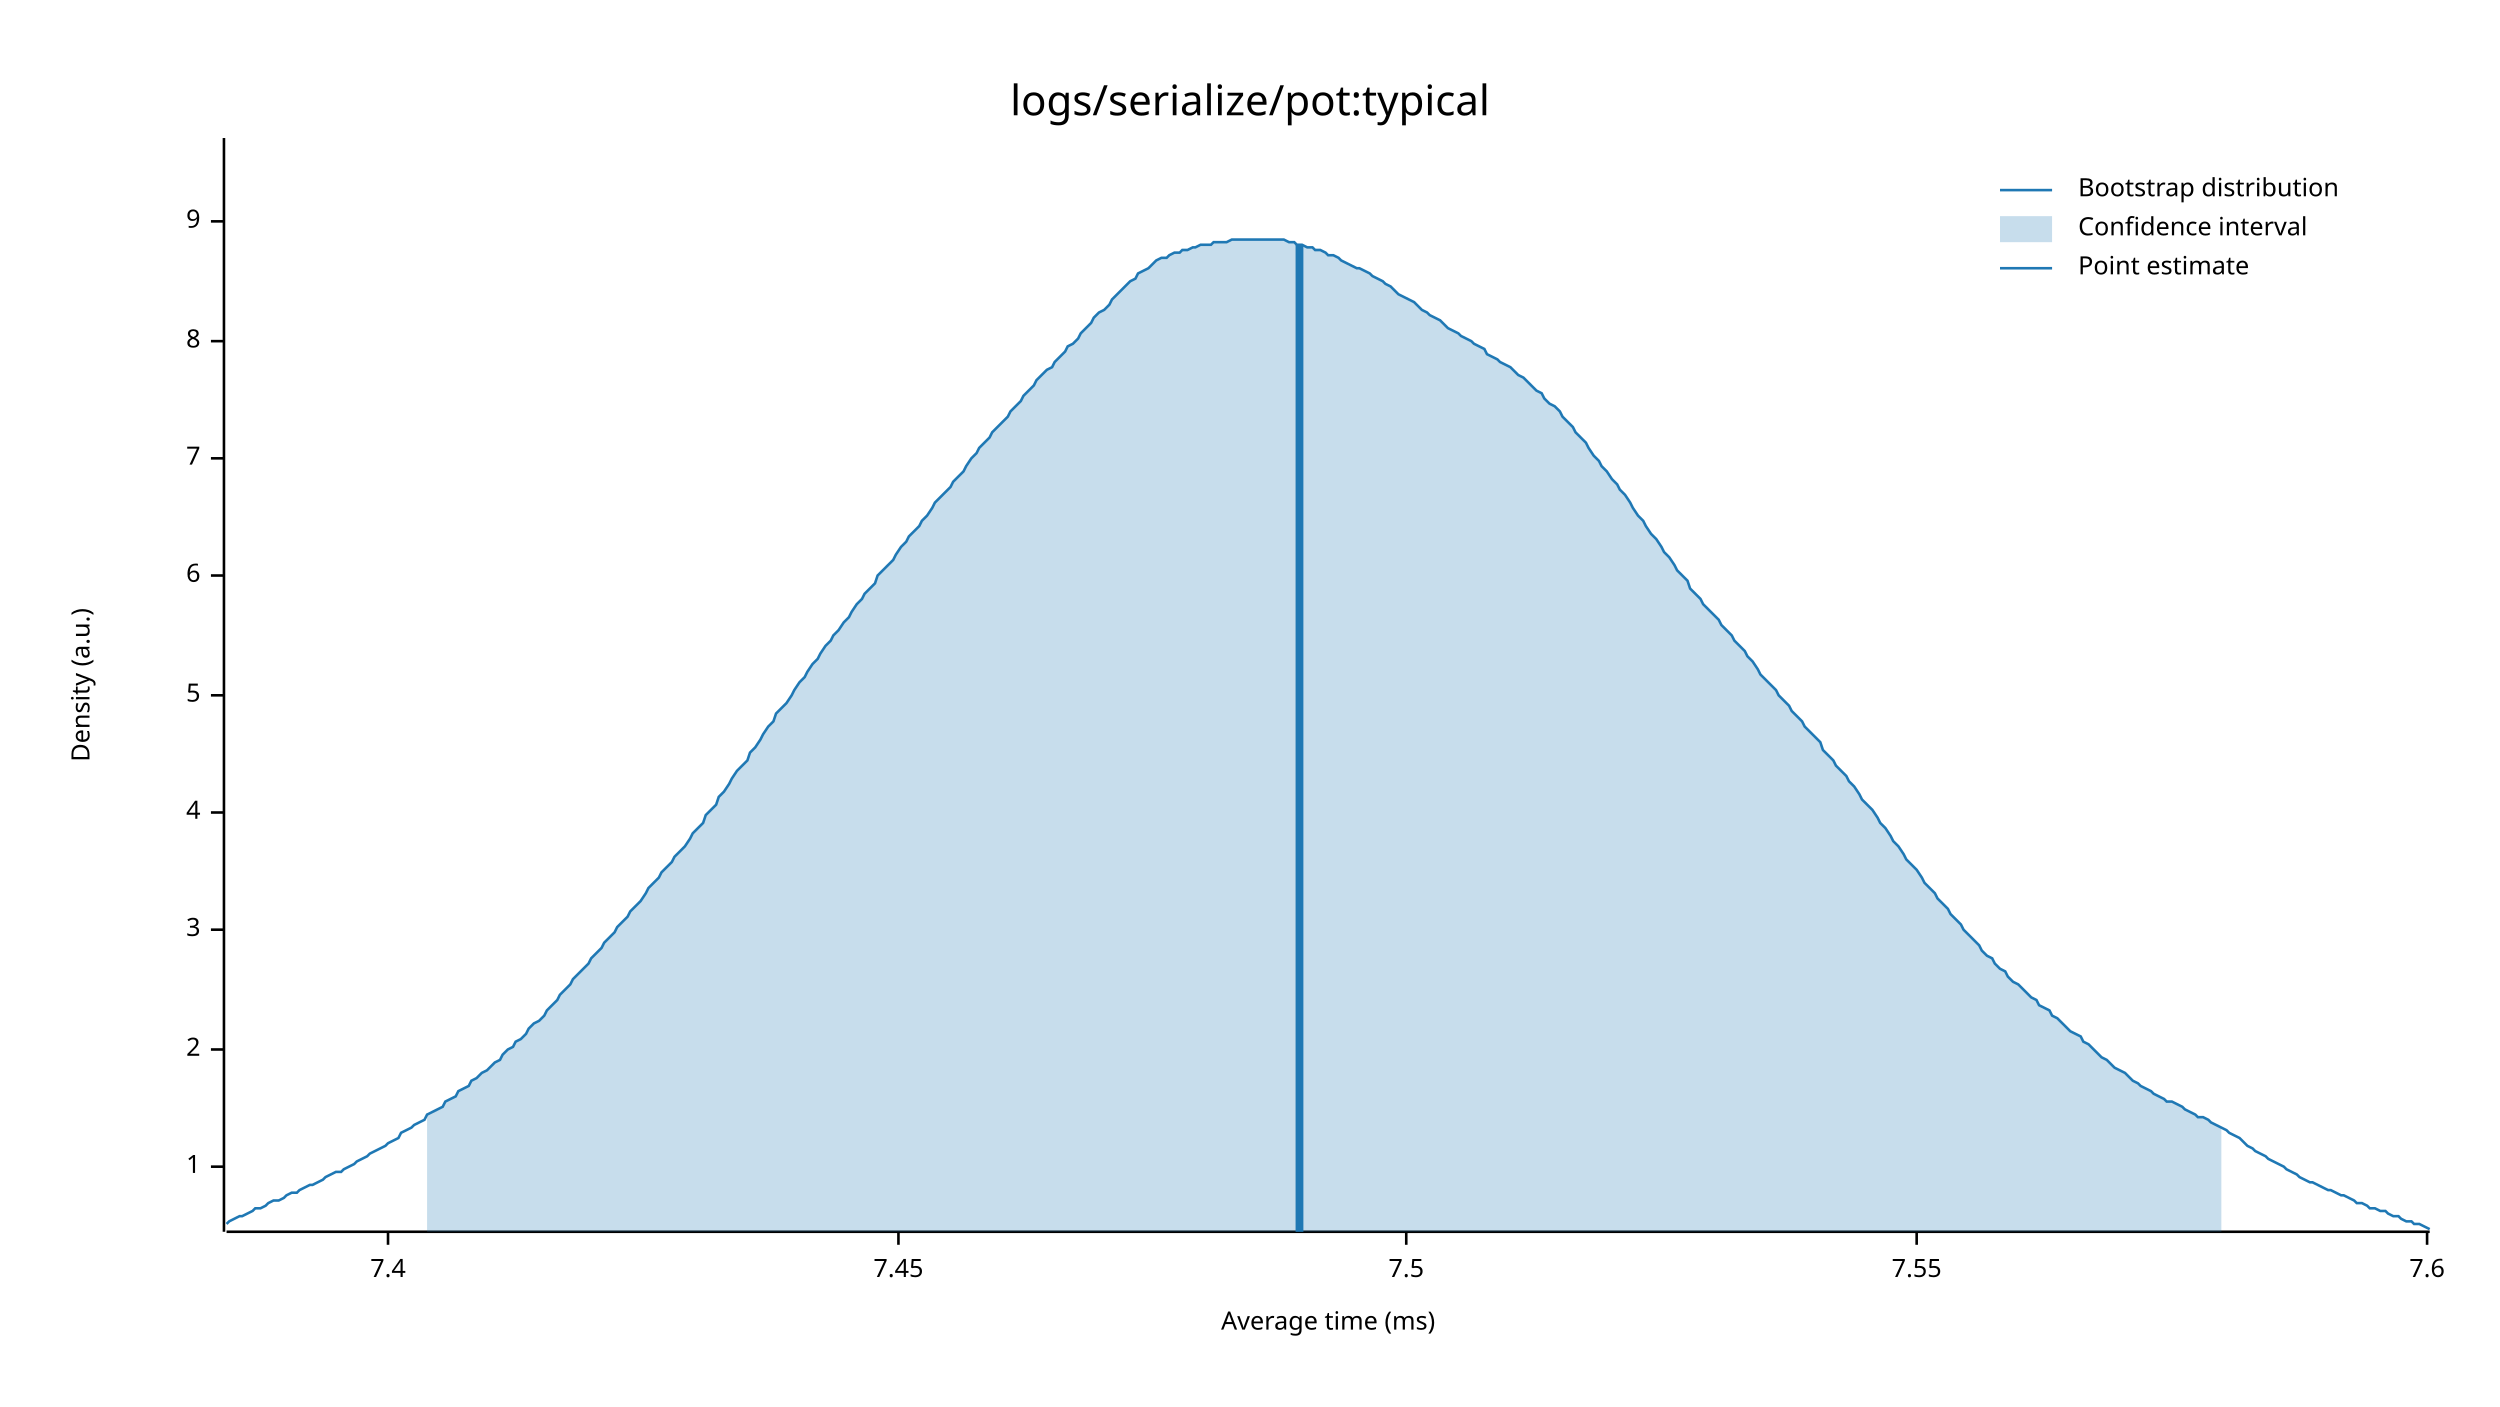
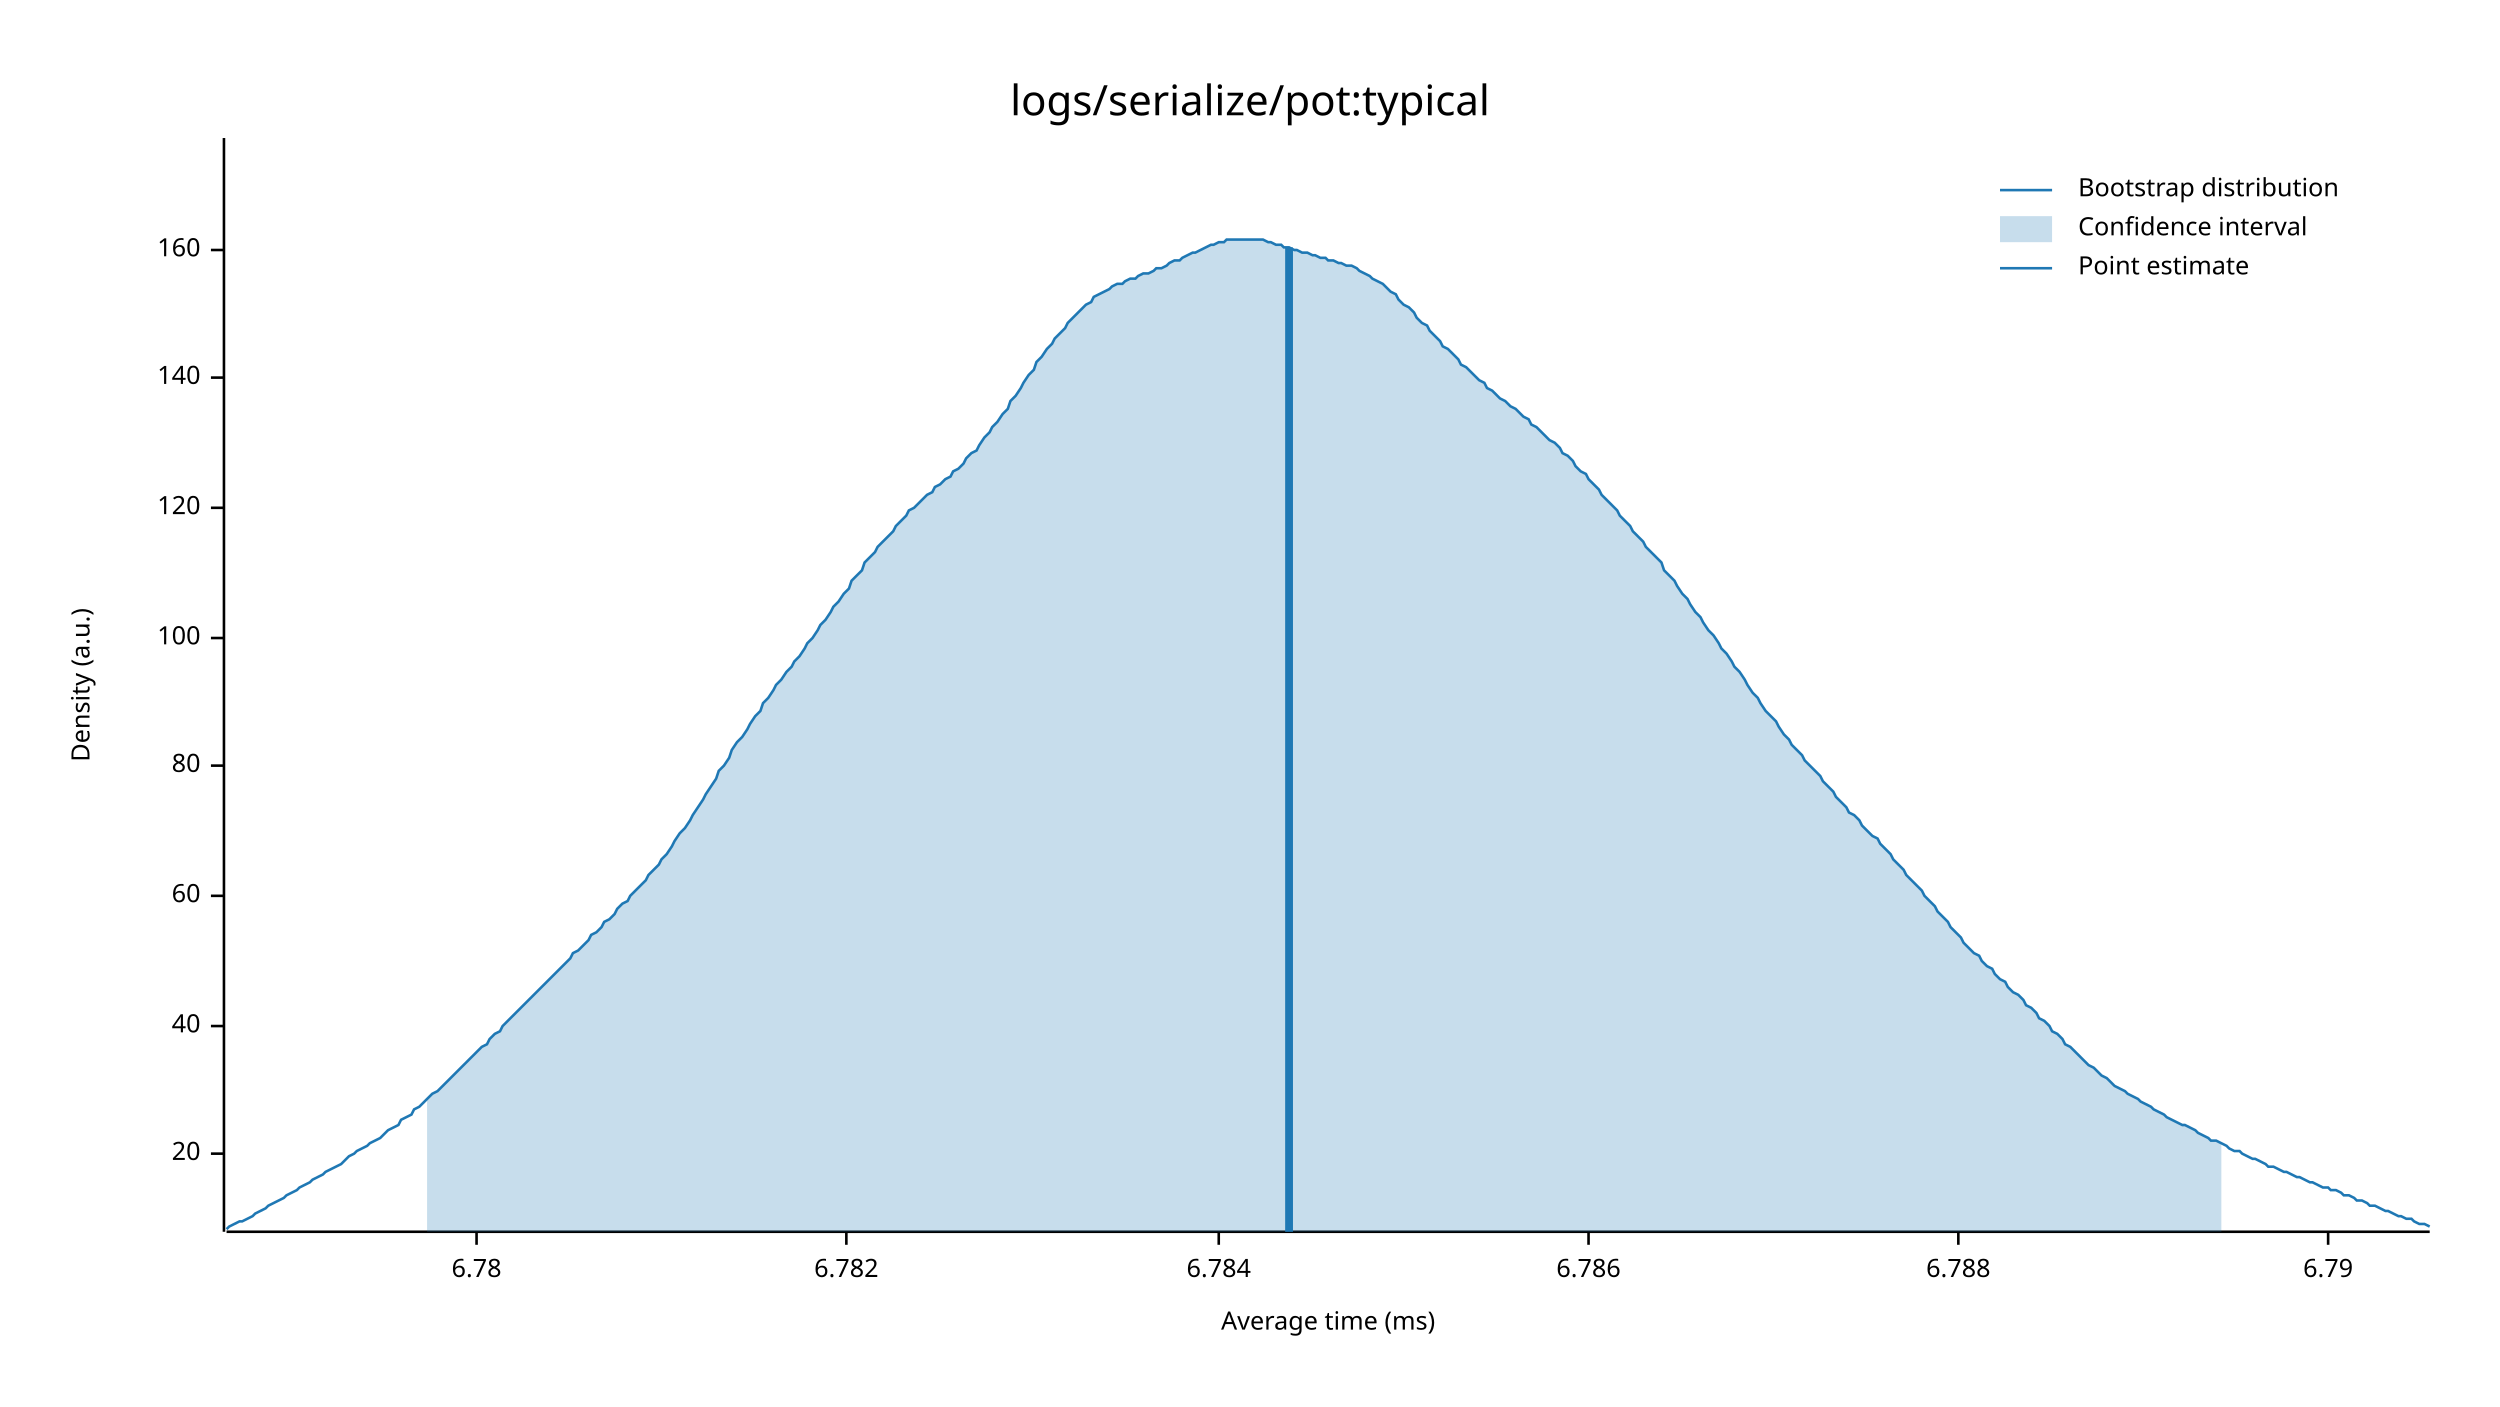
<svg xmlns="http://www.w3.org/2000/svg" style="background-color:#EEE;" width="960" height="540" viewBox="0 0 960 540">
  <text x="480" y="32" dy="0.76em" text-anchor="middle" font-family="sans-serif" font-size="16.129" opacity="1" fill="#000000">
logs/serialize/pot:typical
</text>
  <text x="27" y="263" dy="0.76em" text-anchor="middle" font-family="sans-serif" font-size="9.677" opacity="1" fill="#000000" transform="rotate(270, 27, 263)">
Density (a.u.)
</text>
  <text x="510" y="513" dy="-0.5ex" text-anchor="middle" font-family="sans-serif" font-size="9.677" opacity="1" fill="#000000">
Average time (ms)
</text>
  <polyline fill="none" opacity="1" stroke="#000000" stroke-width="1" points="86,53 86,473 " />
-   <text x="77" y="448" dy="0.5ex" text-anchor="end" font-family="sans-serif" font-size="9.677" opacity="1" fill="#000000">
- 1
+   <text x="77" y="443" dy="0.5ex" text-anchor="end" font-family="sans-serif" font-size="9.677" opacity="1" fill="#000000">
+ 20
</text>
-   <polyline fill="none" opacity="1" stroke="#000000" stroke-width="1" points="81,448 86,448 " />
-   <text x="77" y="403" dy="0.5ex" text-anchor="end" font-family="sans-serif" font-size="9.677" opacity="1" fill="#000000">
- 2
+   <polyline fill="none" opacity="1" stroke="#000000" stroke-width="1" points="81,443 86,443 " />
+   <text x="77" y="394" dy="0.5ex" text-anchor="end" font-family="sans-serif" font-size="9.677" opacity="1" fill="#000000">
+ 40
</text>
-   <polyline fill="none" opacity="1" stroke="#000000" stroke-width="1" points="81,403 86,403 " />
-   <text x="77" y="357" dy="0.5ex" text-anchor="end" font-family="sans-serif" font-size="9.677" opacity="1" fill="#000000">
- 3
+   <polyline fill="none" opacity="1" stroke="#000000" stroke-width="1" points="81,394 86,394 " />
+   <text x="77" y="344" dy="0.5ex" text-anchor="end" font-family="sans-serif" font-size="9.677" opacity="1" fill="#000000">
+ 60
</text>
-   <polyline fill="none" opacity="1" stroke="#000000" stroke-width="1" points="81,357 86,357 " />
-   <text x="77" y="312" dy="0.5ex" text-anchor="end" font-family="sans-serif" font-size="9.677" opacity="1" fill="#000000">
- 4
+   <polyline fill="none" opacity="1" stroke="#000000" stroke-width="1" points="81,344 86,344 " />
+   <text x="77" y="294" dy="0.5ex" text-anchor="end" font-family="sans-serif" font-size="9.677" opacity="1" fill="#000000">
+ 80
</text>
-   <polyline fill="none" opacity="1" stroke="#000000" stroke-width="1" points="81,312 86,312 " />
-   <text x="77" y="267" dy="0.5ex" text-anchor="end" font-family="sans-serif" font-size="9.677" opacity="1" fill="#000000">
- 5
+   <polyline fill="none" opacity="1" stroke="#000000" stroke-width="1" points="81,294 86,294 " />
+   <text x="77" y="245" dy="0.5ex" text-anchor="end" font-family="sans-serif" font-size="9.677" opacity="1" fill="#000000">
+ 100
</text>
-   <polyline fill="none" opacity="1" stroke="#000000" stroke-width="1" points="81,267 86,267 " />
-   <text x="77" y="221" dy="0.5ex" text-anchor="end" font-family="sans-serif" font-size="9.677" opacity="1" fill="#000000">
- 6
+   <polyline fill="none" opacity="1" stroke="#000000" stroke-width="1" points="81,245 86,245 " />
+   <text x="77" y="195" dy="0.5ex" text-anchor="end" font-family="sans-serif" font-size="9.677" opacity="1" fill="#000000">
+ 120
</text>
-   <polyline fill="none" opacity="1" stroke="#000000" stroke-width="1" points="81,221 86,221 " />
-   <text x="77" y="176" dy="0.5ex" text-anchor="end" font-family="sans-serif" font-size="9.677" opacity="1" fill="#000000">
- 7
+   <polyline fill="none" opacity="1" stroke="#000000" stroke-width="1" points="81,195 86,195 " />
+   <text x="77" y="145" dy="0.5ex" text-anchor="end" font-family="sans-serif" font-size="9.677" opacity="1" fill="#000000">
+ 140
</text>
-   <polyline fill="none" opacity="1" stroke="#000000" stroke-width="1" points="81,176 86,176 " />
-   <text x="77" y="131" dy="0.5ex" text-anchor="end" font-family="sans-serif" font-size="9.677" opacity="1" fill="#000000">
- 8
+   <polyline fill="none" opacity="1" stroke="#000000" stroke-width="1" points="81,145 86,145 " />
+   <text x="77" y="96" dy="0.5ex" text-anchor="end" font-family="sans-serif" font-size="9.677" opacity="1" fill="#000000">
+ 160
</text>
-   <polyline fill="none" opacity="1" stroke="#000000" stroke-width="1" points="81,131 86,131 " />
-   <text x="77" y="85" dy="0.5ex" text-anchor="end" font-family="sans-serif" font-size="9.677" opacity="1" fill="#000000">
- 9
+   <polyline fill="none" opacity="1" stroke="#000000" stroke-width="1" points="81,96 86,96 " />
+   <polyline fill="none" opacity="1" stroke="#000000" stroke-width="1" points="87,473 933,473 " />
+   <text x="183" y="483" dy="0.76em" text-anchor="middle" font-family="sans-serif" font-size="9.677" opacity="1" fill="#000000">
+ 6.78
</text>
-   <polyline fill="none" opacity="1" stroke="#000000" stroke-width="1" points="81,85 86,85 " />
-   <polyline fill="none" opacity="1" stroke="#000000" stroke-width="1" points="87,473 933,473 " />
-   <text x="149" y="483" dy="0.76em" text-anchor="middle" font-family="sans-serif" font-size="9.677" opacity="1" fill="#000000">
- 7.4
+   <polyline fill="none" opacity="1" stroke="#000000" stroke-width="1" points="183,473 183,478 " />
+   <text x="325" y="483" dy="0.76em" text-anchor="middle" font-family="sans-serif" font-size="9.677" opacity="1" fill="#000000">
+ 6.782
</text>
-   <polyline fill="none" opacity="1" stroke="#000000" stroke-width="1" points="149,473 149,478 " />
-   <text x="345" y="483" dy="0.76em" text-anchor="middle" font-family="sans-serif" font-size="9.677" opacity="1" fill="#000000">
- 7.45
+   <polyline fill="none" opacity="1" stroke="#000000" stroke-width="1" points="325,473 325,478 " />
+   <text x="468" y="483" dy="0.76em" text-anchor="middle" font-family="sans-serif" font-size="9.677" opacity="1" fill="#000000">
+ 6.784
</text>
-   <polyline fill="none" opacity="1" stroke="#000000" stroke-width="1" points="345,473 345,478 " />
-   <text x="540" y="483" dy="0.76em" text-anchor="middle" font-family="sans-serif" font-size="9.677" opacity="1" fill="#000000">
- 7.5
+   <polyline fill="none" opacity="1" stroke="#000000" stroke-width="1" points="468,473 468,478 " />
+   <text x="610" y="483" dy="0.76em" text-anchor="middle" font-family="sans-serif" font-size="9.677" opacity="1" fill="#000000">
+ 6.786
</text>
-   <polyline fill="none" opacity="1" stroke="#000000" stroke-width="1" points="540,473 540,478 " />
-   <text x="736" y="483" dy="0.76em" text-anchor="middle" font-family="sans-serif" font-size="9.677" opacity="1" fill="#000000">
- 7.55
+   <polyline fill="none" opacity="1" stroke="#000000" stroke-width="1" points="610,473 610,478 " />
+   <text x="752" y="483" dy="0.76em" text-anchor="middle" font-family="sans-serif" font-size="9.677" opacity="1" fill="#000000">
+ 6.788
</text>
-   <polyline fill="none" opacity="1" stroke="#000000" stroke-width="1" points="736,473 736,478 " />
-   <text x="932" y="483" dy="0.76em" text-anchor="middle" font-family="sans-serif" font-size="9.677" opacity="1" fill="#000000">
- 7.6
+   <polyline fill="none" opacity="1" stroke="#000000" stroke-width="1" points="752,473 752,478 " />
+   <text x="894" y="483" dy="0.76em" text-anchor="middle" font-family="sans-serif" font-size="9.677" opacity="1" fill="#000000">
+ 6.79
</text>
-   <polyline fill="none" opacity="1" stroke="#000000" stroke-width="1" points="932,473 932,478 " />
-   <polyline fill="none" opacity="1" stroke="#1F78B4" stroke-width="1" points="87,470 88,469 90,468 92,467 93,467 95,466 97,465 98,464 100,464 102,463 103,462 105,461 107,461 109,460 110,459 112,458 114,458 115,457 117,456 119,455 120,455 122,454 124,453 125,452 127,451 129,450 131,450 132,449 134,448 136,447 137,446 139,445 141,444 142,443 144,442 146,441 148,440 149,439 151,438 153,437 154,435 156,434 158,433 159,432 161,431 163,430 164,428 166,427 168,426 170,425 171,423 173,422 175,421 176,419 178,418 180,417 181,415 183,414 185,412 187,411 188,410 190,408 192,407 193,405 195,403 197,402 198,400 200,399 202,397 203,395 205,393 207,392 209,390 210,388 212,386 214,384 215,382 217,380 219,378 220,376 222,374 224,372 226,370 227,368 229,366 231,364 232,362 234,360 236,358 237,356 239,354 241,352 242,350 244,348 246,346 248,343 249,341 251,339 253,337 254,335 256,333 258,331 259,329 261,327 263,325 265,322 266,320 268,318 270,316 271,313 273,311 275,309 276,306 278,304 280,301 281,299 283,296 285,294 287,292 288,289 290,287 292,284 293,282 295,279 297,277 298,274 300,272 302,270 304,267 305,265 307,262 309,260 310,258 312,255 314,253 315,251 317,248 319,246 320,244 322,242 324,239 326,237 327,235 329,232 331,230 332,228 334,226 336,224 337,221 339,219 341,217 343,215 344,213 346,210 348,208 349,206 351,204 353,202 354,200 356,198 358,195 359,193 361,191 363,189 365,187 366,185 368,183 370,181 371,179 373,176 375,174 376,172 378,170 380,168 381,166 383,164 385,162 387,160 388,158 390,156 392,154 393,152 395,150 397,148 398,146 400,144 402,142 404,141 405,139 407,137 409,135 410,133 412,132 414,130 415,128 417,126 419,124 420,122 422,120 424,119 426,117 427,115 429,113 431,111 432,110 434,108 436,107 437,105 439,104 441,103 443,101 444,100 446,99 448,99 449,98 451,97 453,97 454,96 456,96 458,95 459,95 461,94 463,94 465,94 466,93 468,93 470,93 471,93 473,92 475,92 476,92 478,92 480,92 482,92 483,92 485,92 487,92 488,92 490,92 492,92 493,92 495,93 497,93 498,94 500,94 502,95 504,95 505,96 507,96 509,97 510,98 512,98 514,99 515,100 517,101 519,102 521,103 522,103 524,104 526,105 527,106 529,107 531,108 532,109 534,110 536,112 537,113 539,114 541,115 543,116 544,117 546,119 548,120 549,121 551,122 553,123 554,124 556,126 558,127 560,128 561,129 563,130 565,131 566,132 568,133 570,134 571,136 573,137 575,138 576,139 578,140 580,141 582,143 583,144 585,145 587,147 588,148 590,150 592,151 593,153 595,155 597,156 599,158 600,160 602,162 604,164 605,166 607,168 609,170 610,172 612,175 614,177 615,179 617,181 619,184 621,186 622,188 624,190 626,193 627,195 629,198 631,200 632,202 634,205 636,207 638,210 639,212 641,214 643,217 644,219 646,221 648,223 649,226 651,228 653,230 654,232 656,234 658,236 660,238 661,240 663,242 665,244 666,246 668,248 670,250 671,252 673,254 675,257 676,259 678,261 680,263 682,265 683,267 685,269 687,271 688,273 690,275 692,277 693,279 695,281 697,283 699,285 700,288 702,290 704,292 705,294 707,296 709,298 710,300 712,302 714,305 715,307 717,309 719,311 721,314 722,316 724,318 726,321 727,323 729,325 731,328 732,330 734,332 736,334 738,337 739,339 741,341 743,343 744,345 746,347 748,349 749,351 751,353 753,355 754,357 756,359 758,361 760,363 761,365 763,367 765,368 766,370 768,372 770,373 771,375 773,377 775,378 777,380 778,381 780,383 782,384 783,386 785,387 787,388 788,390 790,391 792,393 793,394 795,396 797,397 799,398 800,400 802,401 804,403 805,404 807,406 809,407 810,408 812,410 814,411 816,412 817,413 819,415 821,416 822,417 824,418 826,419 827,420 829,421 831,422 832,423 834,423 836,424 838,425 839,426 841,427 843,428 844,429 846,429 848,430 849,431 851,432 853,433 855,434 856,435 858,436 860,437 861,438 863,440 865,441 866,442 868,443 870,444 871,445 873,446 875,447 877,448 878,449 880,450 882,451 883,452 885,453 887,454 888,454 890,455 892,456 894,457 895,457 897,458 899,459 900,459 902,460 904,461 905,462 907,462 909,463 910,464 912,464 914,465 916,465 917,466 919,467 921,467 922,468 924,469 926,469 927,470 929,470 931,471 933,472 " />
-   <polygon opacity="0.25" fill="#1F78B4" points="164,428 166,427 168,426 170,425 171,423 173,422 175,421 176,419 178,418 180,417 181,415 183,414 185,412 187,411 188,410 190,408 192,407 193,405 195,403 197,402 198,400 200,399 202,397 203,395 205,393 207,392 209,390 210,388 212,386 214,384 215,382 217,380 219,378 220,376 222,374 224,372 226,370 227,368 229,366 231,364 232,362 234,360 236,358 237,356 239,354 241,352 242,350 244,348 246,346 248,343 249,341 251,339 253,337 254,335 256,333 258,331 259,329 261,327 263,325 265,322 266,320 268,318 270,316 271,313 273,311 275,309 276,306 278,304 280,301 281,299 283,296 285,294 287,292 288,289 290,287 292,284 293,282 295,279 297,277 298,274 300,272 302,270 304,267 305,265 307,262 309,260 310,258 312,255 314,253 315,251 317,248 319,246 320,244 322,242 324,239 326,237 327,235 329,232 331,230 332,228 334,226 336,224 337,221 339,219 341,217 343,215 344,213 346,210 348,208 349,206 351,204 353,202 354,200 356,198 358,195 359,193 361,191 363,189 365,187 366,185 368,183 370,181 371,179 373,176 375,174 376,172 378,170 380,168 381,166 383,164 385,162 387,160 388,158 390,156 392,154 393,152 395,150 397,148 398,146 400,144 402,142 404,141 405,139 407,137 409,135 410,133 412,132 414,130 415,128 417,126 419,124 420,122 422,120 424,119 426,117 427,115 429,113 431,111 432,110 434,108 436,107 437,105 439,104 441,103 443,101 444,100 446,99 448,99 449,98 451,97 453,97 454,96 456,96 458,95 459,95 461,94 463,94 465,94 466,93 468,93 470,93 471,93 473,92 475,92 476,92 478,92 480,92 482,92 483,92 485,92 487,92 488,92 490,92 492,92 493,92 495,93 497,93 498,94 500,94 502,95 504,95 505,96 507,96 509,97 510,98 512,98 514,99 515,100 517,101 519,102 521,103 522,103 524,104 526,105 527,106 529,107 531,108 532,109 534,110 536,112 537,113 539,114 541,115 543,116 544,117 546,119 548,120 549,121 551,122 553,123 554,124 556,126 558,127 560,128 561,129 563,130 565,131 566,132 568,133 570,134 571,136 573,137 575,138 576,139 578,140 580,141 582,143 583,144 585,145 587,147 588,148 590,150 592,151 593,153 595,155 597,156 599,158 600,160 602,162 604,164 605,166 607,168 609,170 610,172 612,175 614,177 615,179 617,181 619,184 621,186 622,188 624,190 626,193 627,195 629,198 631,200 632,202 634,205 636,207 638,210 639,212 641,214 643,217 644,219 646,221 648,223 649,226 651,228 653,230 654,232 656,234 658,236 660,238 661,240 663,242 665,244 666,246 668,248 670,250 671,252 673,254 675,257 676,259 678,261 680,263 682,265 683,267 685,269 687,271 688,273 690,275 692,277 693,279 695,281 697,283 699,285 700,288 702,290 704,292 705,294 707,296 709,298 710,300 712,302 714,305 715,307 717,309 719,311 721,314 722,316 724,318 726,321 727,323 729,325 731,328 732,330 734,332 736,334 738,337 739,339 741,341 743,343 744,345 746,347 748,349 749,351 751,353 753,355 754,357 756,359 758,361 760,363 761,365 763,367 765,368 766,370 768,372 770,373 771,375 773,377 775,378 777,380 778,381 780,383 782,384 783,386 785,387 787,388 788,390 790,391 792,393 793,394 795,396 797,397 799,398 800,400 802,401 804,403 805,404 807,406 809,407 810,408 812,410 814,411 816,412 817,413 819,415 821,416 822,417 824,418 826,419 827,420 829,421 831,422 832,423 834,423 836,424 838,425 839,426 841,427 843,428 844,429 846,429 848,430 849,431 851,432 853,433 853,473 164,473 " />
-   <polyline fill="none" opacity="1" stroke="#1F78B4" stroke-width="3" points="499,473 499,94 " />
+   <polyline fill="none" opacity="1" stroke="#000000" stroke-width="1" points="894,473 894,478 " />
+   <polyline fill="none" opacity="1" stroke="#1F78B4" stroke-width="1" points="87,472 88,471 90,470 92,469 93,469 95,468 97,467 98,466 100,465 102,464 103,463 105,462 107,461 109,460 110,459 112,458 114,457 115,456 117,455 119,454 120,453 122,452 124,451 125,450 127,449 129,448 131,447 132,446 134,444 136,443 137,442 139,441 141,440 142,439 144,438 146,437 148,435 149,434 151,433 153,432 154,430 156,429 158,428 159,426 161,425 163,423 164,422 166,420 168,419 170,417 171,416 173,414 175,412 176,411 178,409 180,407 181,406 183,404 185,402 187,401 188,399 190,397 192,396 193,394 195,392 197,390 198,389 200,387 202,385 203,384 205,382 207,380 209,378 210,377 212,375 214,373 215,372 217,370 219,368 220,366 222,365 224,363 226,361 227,359 229,358 231,356 232,354 234,353 236,351 237,349 239,347 241,346 242,344 244,342 246,340 248,338 249,336 251,334 253,332 254,330 256,328 258,325 259,323 261,320 263,318 265,315 266,313 268,310 270,307 271,305 273,302 275,299 276,296 278,294 280,291 281,288 283,285 285,283 287,280 288,278 290,275 292,273 293,270 295,268 297,265 298,263 300,261 302,258 304,256 305,254 307,252 309,249 310,247 312,245 314,242 315,240 317,238 319,235 320,233 322,231 324,228 326,226 327,223 329,221 331,219 332,216 334,214 336,212 337,210 339,208 341,206 343,204 344,202 346,200 348,198 349,196 351,195 353,193 354,192 356,190 358,189 359,187 361,186 363,184 365,183 366,181 368,180 370,178 371,176 373,174 375,173 376,171 378,168 380,166 381,164 383,162 385,159 387,157 388,154 390,152 392,149 393,147 395,144 397,142 398,139 400,137 402,134 404,132 405,130 407,128 409,126 410,124 412,122 414,120 415,119 417,117 419,116 420,114 422,113 424,112 426,111 427,110 429,109 431,109 432,108 434,107 436,107 437,106 439,105 441,105 443,104 444,103 446,103 448,102 449,101 451,100 453,100 454,99 456,98 458,97 459,97 461,96 463,95 465,94 466,94 468,93 470,93 471,92 473,92 475,92 476,92 478,92 480,92 482,92 483,92 485,92 487,93 488,93 490,94 492,94 493,95 495,95 497,96 498,96 500,97 502,97 504,98 505,98 507,99 509,99 510,100 512,100 514,101 515,101 517,102 519,102 521,103 522,104 524,105 526,106 527,107 529,108 531,109 532,110 534,112 536,113 537,115 539,117 541,118 543,120 544,122 546,124 548,125 549,127 551,129 553,131 554,133 556,134 558,136 560,138 561,140 563,141 565,143 566,144 568,146 570,147 571,149 573,150 575,152 576,153 578,154 580,156 582,157 583,158 585,160 587,161 588,163 590,164 592,166 593,167 595,169 597,170 599,172 600,174 602,175 604,177 605,179 607,181 609,182 610,184 612,186 614,188 615,190 617,192 619,194 621,196 622,198 624,200 626,202 627,204 629,206 631,208 632,210 634,212 636,214 638,216 639,219 641,221 643,223 644,225 646,228 648,230 649,232 651,235 653,237 654,239 656,242 658,244 660,247 661,249 663,251 665,254 666,256 668,258 670,261 671,263 673,266 675,268 676,270 678,273 680,275 682,277 683,279 685,282 687,284 688,286 690,288 692,290 693,292 695,294 697,296 699,298 700,300 702,302 704,304 705,306 707,308 709,310 710,312 712,313 714,315 715,317 717,319 719,321 721,322 722,324 724,326 726,328 727,330 729,332 731,334 732,336 734,338 736,340 738,342 739,344 741,346 743,348 744,350 746,352 748,354 749,356 751,358 753,360 754,362 756,364 758,366 760,367 761,369 763,371 765,372 766,374 768,376 770,377 771,379 773,381 775,382 777,384 778,386 780,387 782,389 783,391 785,392 787,394 788,396 790,397 792,399 793,401 795,402 797,404 799,406 800,407 802,409 804,410 805,411 807,413 809,414 810,415 812,417 814,418 816,419 817,420 819,421 821,422 822,423 824,424 826,425 827,426 829,427 831,428 832,429 834,430 836,431 838,432 839,432 841,433 843,434 844,435 846,436 848,437 849,438 851,438 853,439 855,440 856,441 858,442 860,442 861,443 863,444 865,445 866,445 868,446 870,447 871,448 873,448 875,449 877,450 878,450 880,451 882,452 883,452 885,453 887,454 888,454 890,455 892,456 894,456 895,457 897,457 899,458 900,459 902,459 904,460 905,461 907,461 909,462 910,463 912,463 914,464 916,465 917,465 919,466 921,467 922,467 924,468 926,468 927,469 929,470 931,470 933,471 " />
+   <polygon opacity="0.25" fill="#1F78B4" points="164,422 166,420 168,419 170,417 171,416 173,414 175,412 176,411 178,409 180,407 181,406 183,404 185,402 187,401 188,399 190,397 192,396 193,394 195,392 197,390 198,389 200,387 202,385 203,384 205,382 207,380 209,378 210,377 212,375 214,373 215,372 217,370 219,368 220,366 222,365 224,363 226,361 227,359 229,358 231,356 232,354 234,353 236,351 237,349 239,347 241,346 242,344 244,342 246,340 248,338 249,336 251,334 253,332 254,330 256,328 258,325 259,323 261,320 263,318 265,315 266,313 268,310 270,307 271,305 273,302 275,299 276,296 278,294 280,291 281,288 283,285 285,283 287,280 288,278 290,275 292,273 293,270 295,268 297,265 298,263 300,261 302,258 304,256 305,254 307,252 309,249 310,247 312,245 314,242 315,240 317,238 319,235 320,233 322,231 324,228 326,226 327,223 329,221 331,219 332,216 334,214 336,212 337,210 339,208 341,206 343,204 344,202 346,200 348,198 349,196 351,195 353,193 354,192 356,190 358,189 359,187 361,186 363,184 365,183 366,181 368,180 370,178 371,176 373,174 375,173 376,171 378,168 380,166 381,164 383,162 385,159 387,157 388,154 390,152 392,149 393,147 395,144 397,142 398,139 400,137 402,134 404,132 405,130 407,128 409,126 410,124 412,122 414,120 415,119 417,117 419,116 420,114 422,113 424,112 426,111 427,110 429,109 431,109 432,108 434,107 436,107 437,106 439,105 441,105 443,104 444,103 446,103 448,102 449,101 451,100 453,100 454,99 456,98 458,97 459,97 461,96 463,95 465,94 466,94 468,93 470,93 471,92 473,92 475,92 476,92 478,92 480,92 482,92 483,92 485,92 487,93 488,93 490,94 492,94 493,95 495,95 497,96 498,96 500,97 502,97 504,98 505,98 507,99 509,99 510,100 512,100 514,101 515,101 517,102 519,102 521,103 522,104 524,105 526,106 527,107 529,108 531,109 532,110 534,112 536,113 537,115 539,117 541,118 543,120 544,122 546,124 548,125 549,127 551,129 553,131 554,133 556,134 558,136 560,138 561,140 563,141 565,143 566,144 568,146 570,147 571,149 573,150 575,152 576,153 578,154 580,156 582,157 583,158 585,160 587,161 588,163 590,164 592,166 593,167 595,169 597,170 599,172 600,174 602,175 604,177 605,179 607,181 609,182 610,184 612,186 614,188 615,190 617,192 619,194 621,196 622,198 624,200 626,202 627,204 629,206 631,208 632,210 634,212 636,214 638,216 639,219 641,221 643,223 644,225 646,228 648,230 649,232 651,235 653,237 654,239 656,242 658,244 660,247 661,249 663,251 665,254 666,256 668,258 670,261 671,263 673,266 675,268 676,270 678,273 680,275 682,277 683,279 685,282 687,284 688,286 690,288 692,290 693,292 695,294 697,296 699,298 700,300 702,302 704,304 705,306 707,308 709,310 710,312 712,313 714,315 715,317 717,319 719,321 721,322 722,324 724,326 726,328 727,330 729,332 731,334 732,336 734,338 736,340 738,342 739,344 741,346 743,348 744,350 746,352 748,354 749,356 751,358 753,360 754,362 756,364 758,366 760,367 761,369 763,371 765,372 766,374 768,376 770,377 771,379 773,381 775,382 777,384 778,386 780,387 782,389 783,391 785,392 787,394 788,396 790,397 792,399 793,401 795,402 797,404 799,406 800,407 802,409 804,410 805,411 807,413 809,414 810,415 812,417 814,418 816,419 817,420 819,421 821,422 822,423 824,424 826,425 827,426 829,427 831,428 832,429 834,430 836,431 838,432 839,432 841,433 843,434 844,435 846,436 848,437 849,438 851,438 853,439 853,473 164,473 " />
+   <polyline fill="none" opacity="1" stroke="#1F78B4" stroke-width="3" points="495,473 495,95 " />
  <text x="798" y="68" dy="0.76em" text-anchor="start" font-family="sans-serif" font-size="9.677" opacity="1" fill="#000000">
Bootstrap distribution
</text>
  <text x="798" y="83" dy="0.76em" text-anchor="start" font-family="sans-serif" font-size="9.677" opacity="1" fill="#000000">
Confidence interval
</text>
  <text x="798" y="98" dy="0.76em" text-anchor="start" font-family="sans-serif" font-size="9.677" opacity="1" fill="#000000">
Point estimate
</text>
  <polyline fill="none" opacity="1" stroke="#1F78B4" stroke-width="1" points="768,73 788,73 " />
  <rect x="768" y="83" width="20" height="10" opacity="0.25" fill="#1F78B4" stroke="none" />
  <polyline fill="none" opacity="1" stroke="#1F78B4" stroke-width="1" points="768,103 788,103 " />
</svg>
